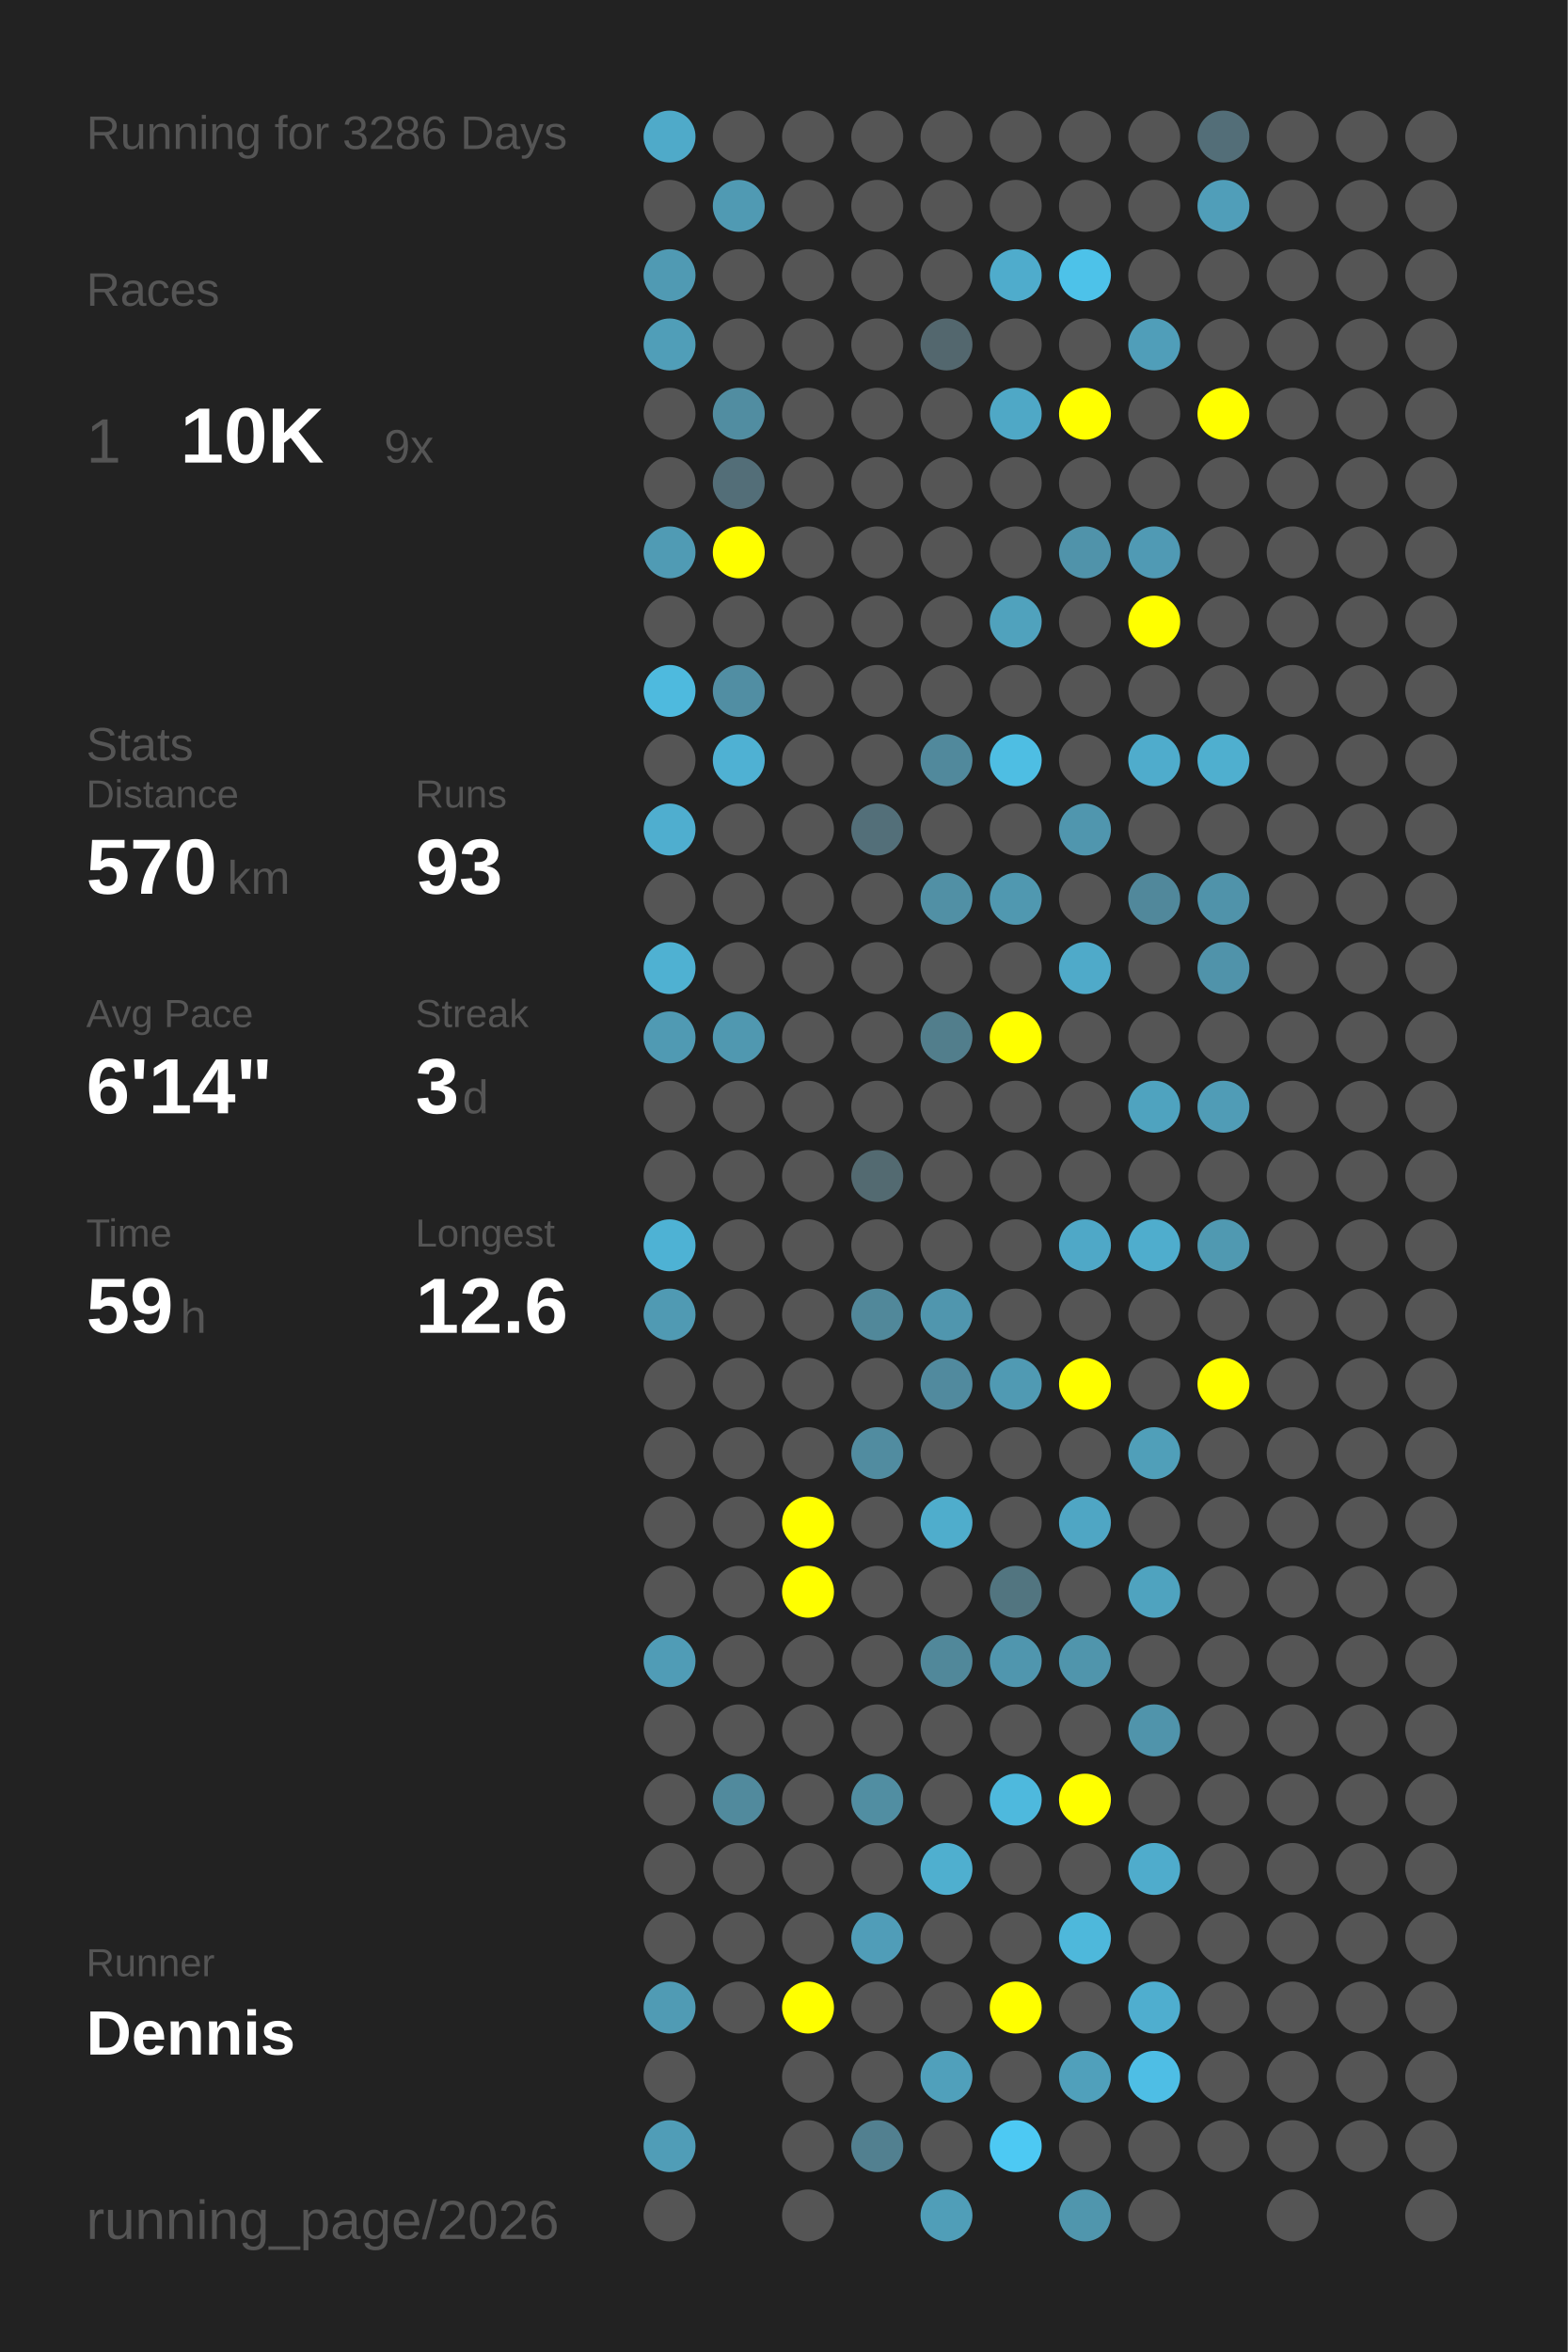
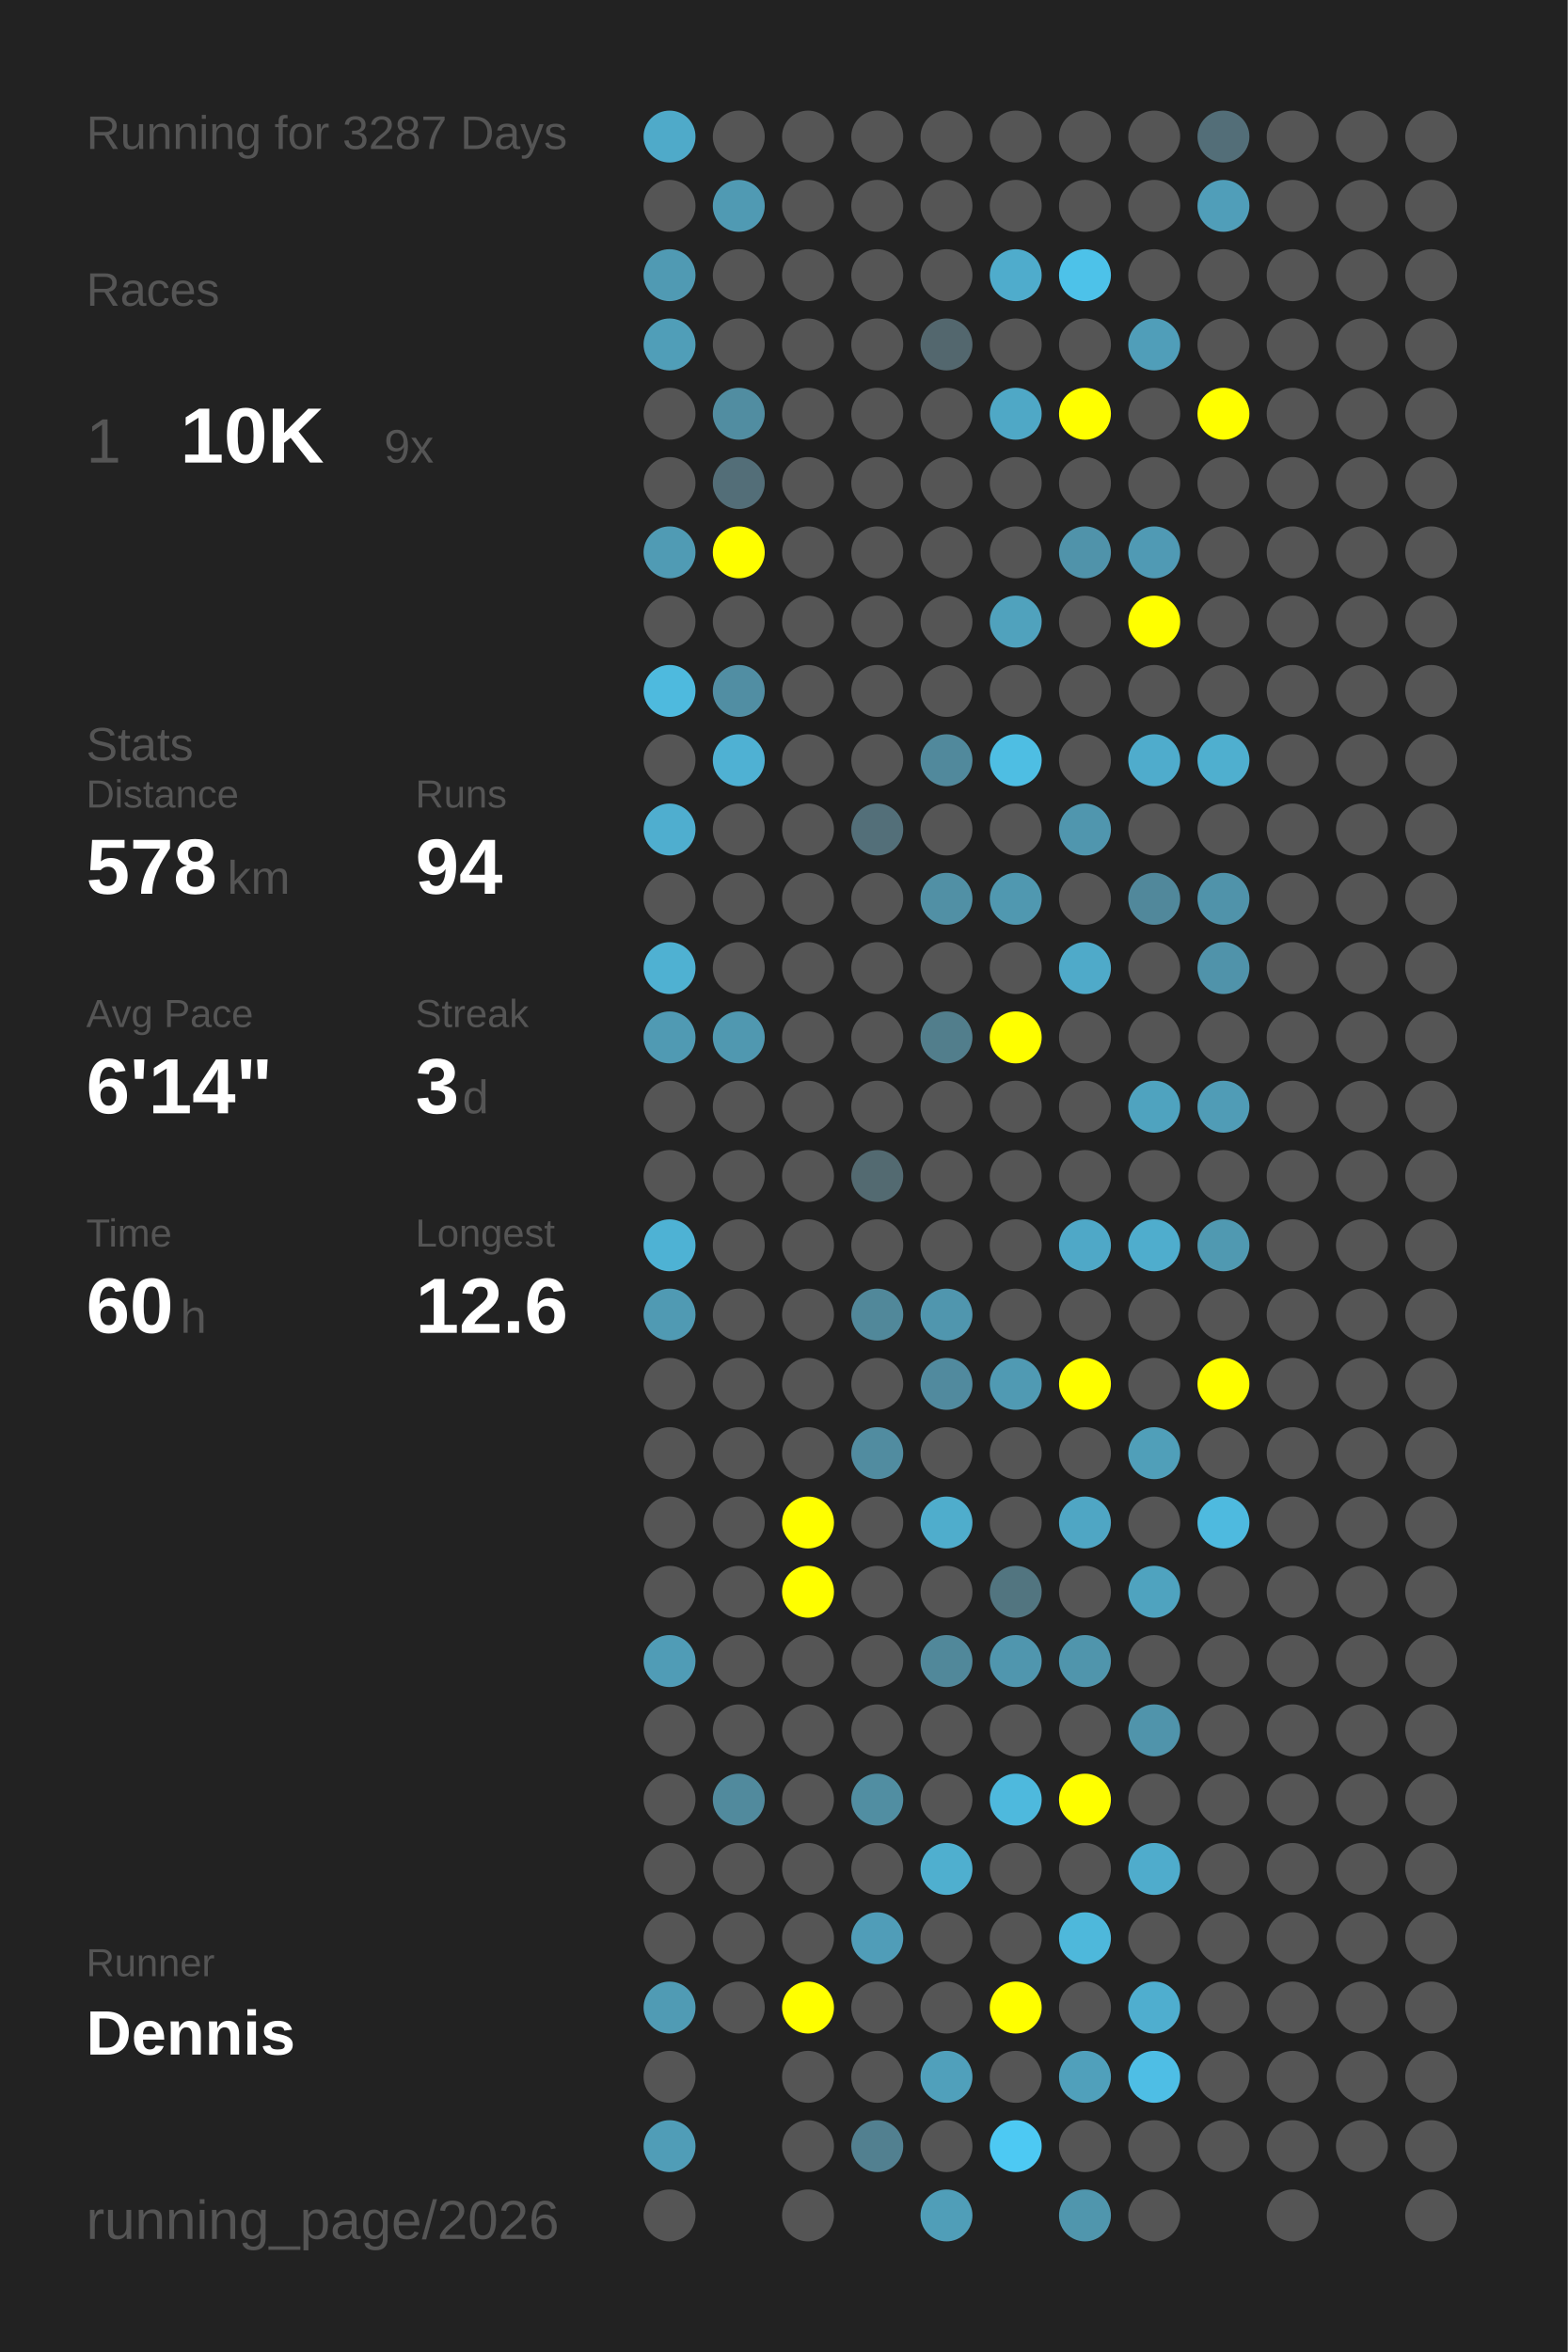
<svg xmlns="http://www.w3.org/2000/svg" baseProfile="full" height="300mm" version="1.1" viewBox="0,0,200,300" width="200mm">
  <defs />
  <rect fill="#222222" height="300" width="200" x="0" y="0" />
-   <text fill="#555555" style="font-size:6px; font-family:Arial;" x="11" y="19">Running for 3286 Days</text>
+   <text fill="#555555" style="font-size:6px; font-family:Arial;" x="11" y="19">Running for 3287 Days</text>
  <text fill="#555555" style="font-size:6px; font-family:Arial;" x="11" y="39">Races</text>
  <text fill="#555555" style="font-size:8px; font-family:Arial;" x="11" y="59">1</text>
  <text fill="#FFFFFF" style="font-size:10px; font-family:Arial; font-weight:bold;" x="23" y="59">10K</text>
  <text fill="#555555" style="font-size:6px; font-family:Arial;" x="49" y="59">9x</text>
  <text fill="#555555" style="font-size:6px; font-family:Arial;" x="11" y="97">Stats</text>
  <text fill="#555555" style="font-size:5px; font-family:Arial;" x="11" y="103">Distance</text>
-   <text fill="#FFFFFF" style="font-size:10px; font-family:Arial; font-weight:bold;" x="11" y="114">570</text>
+   <text fill="#FFFFFF" style="font-size:10px; font-family:Arial; font-weight:bold;" x="11" y="114">578</text>
  <text fill="#555555" style="font-size:6px; font-family:Arial;" x="29" y="114">km</text>
  <text fill="#555555" style="font-size:5px; font-family:Arial;" x="53" y="103">Runs</text>
-   <text fill="#FFFFFF" style="font-size:10px; font-family:Arial; font-weight:bold;" x="53" y="114">93</text>
+   <text fill="#FFFFFF" style="font-size:10px; font-family:Arial; font-weight:bold;" x="53" y="114">94</text>
  <text fill="#555555" style="font-size:5px; font-family:Arial;" x="11" y="131">Avg Pace</text>
  <text fill="#FFFFFF" style="font-size:10px; font-family:Arial; font-weight:bold;" x="11" y="142">6'14"</text>
  <text fill="#555555" style="font-size:5px; font-family:Arial;" x="53" y="131">Streak</text>
  <text fill="#FFFFFF" style="font-size:10px; font-family:Arial; font-weight:bold;" x="53" y="142">3</text>
  <text fill="#555555" style="font-size:6px; font-family:Arial;" x="59" y="142">d</text>
  <text fill="#555555" style="font-size:5px; font-family:Arial;" x="11" y="159">Time</text>
-   <text fill="#FFFFFF" style="font-size:10px; font-family:Arial; font-weight:bold;" x="11" y="170">59</text>
+   <text fill="#FFFFFF" style="font-size:10px; font-family:Arial; font-weight:bold;" x="11" y="170">60</text>
  <text fill="#555555" style="font-size:6px; font-family:Arial;" x="23" y="170">h</text>
  <text fill="#555555" style="font-size:5px; font-family:Arial;" x="53" y="159">Longest</text>
  <text fill="#FFFFFF" style="font-size:10px; font-family:Arial; font-weight:bold;" x="53" y="170">12.6</text>
  <text fill="#555555" style="font-size:5px; font-family:Arial;" x="11" y="252.065">Runner</text>
  <text fill="#FFFFFF" style="font-size:8px; font-family:Arial; font-weight:bold;" x="11" y="262.065">Dennis</text>
  <text fill="#555555" style="font-size:7px; font-family:Arial;" x="11" y="285.581">running_page/2026</text>
  <circle cx="85.417" cy="17.419" fill="#4faac9" r="3.312" />
  <circle cx="85.417" cy="26.258" fill="#555555" r="3.312" />
  <circle cx="85.417" cy="35.097" fill="#509ab3" r="3.312" />
  <circle cx="85.417" cy="43.935" fill="#509eb8" r="3.312" />
  <circle cx="85.417" cy="52.774" fill="#555555" r="3.312" />
  <circle cx="85.417" cy="61.613" fill="#555555" r="3.312" />
  <circle cx="85.417" cy="70.452" fill="#509bb4" r="3.312" />
  <circle cx="85.417" cy="79.29" fill="#555555" r="3.312" />
  <circle cx="85.417" cy="88.129" fill="#4ebade" r="3.312" />
  <circle cx="85.417" cy="96.968" fill="#555555" r="3.312" />
  <circle cx="85.417" cy="105.806" fill="#4faecf" r="3.312" />
  <circle cx="85.417" cy="114.645" fill="#555555" r="3.312" />
  <circle cx="85.417" cy="123.484" fill="#4fb1d2" r="3.312" />
  <circle cx="85.417" cy="132.323" fill="#509ab3" r="3.312" />
  <circle cx="85.417" cy="141.161" fill="#555555" r="3.312" />
  <circle cx="85.417" cy="150" fill="#555555" r="3.312" />
  <circle cx="85.417" cy="158.839" fill="#4eb2d4" r="3.312" />
  <circle cx="85.417" cy="167.677" fill="#509ab3" r="3.312" />
  <circle cx="85.417" cy="176.516" fill="#555555" r="3.312" />
  <circle cx="85.417" cy="185.355" fill="#555555" r="3.312" />
  <circle cx="85.417" cy="194.194" fill="#555555" r="3.312" />
  <circle cx="85.417" cy="203.032" fill="#555555" r="3.312" />
  <circle cx="85.417" cy="211.871" fill="#509cb6" r="3.312" />
  <circle cx="85.417" cy="220.71" fill="#555555" r="3.312" />
  <circle cx="85.417" cy="229.548" fill="#555555" r="3.312" />
  <circle cx="85.417" cy="238.387" fill="#555555" r="3.312" />
  <circle cx="85.417" cy="247.226" fill="#555555" r="3.312" />
  <circle cx="85.417" cy="256.065" fill="#509bb4" r="3.312" />
  <circle cx="85.417" cy="264.903" fill="#555555" r="3.312" />
  <circle cx="85.417" cy="273.742" fill="#509db7" r="3.312" />
  <circle cx="85.417" cy="282.581" fill="#555555" r="3.312" />
  <circle cx="94.25" cy="17.419" fill="#555555" r="3.312" />
  <circle cx="94.25" cy="26.258" fill="#509ab3" r="3.312" />
  <circle cx="94.25" cy="35.097" fill="#555555" r="3.312" />
  <circle cx="94.25" cy="43.935" fill="#555555" r="3.312" />
  <circle cx="94.25" cy="52.774" fill="#518da1" r="3.312" />
  <circle cx="94.25" cy="61.613" fill="#536e78" r="3.312" />
  <circle cx="94.25" cy="70.452" fill="#FFFF00" r="3.312" />
  <circle cx="94.25" cy="79.29" fill="#555555" r="3.312" />
  <circle cx="94.25" cy="88.129" fill="#518ea3" r="3.312" />
  <circle cx="94.25" cy="96.968" fill="#4fb1d3" r="3.312" />
  <circle cx="94.25" cy="105.806" fill="#555555" r="3.312" />
  <circle cx="94.25" cy="114.645" fill="#555555" r="3.312" />
  <circle cx="94.25" cy="123.484" fill="#555555" r="3.312" />
  <circle cx="94.25" cy="132.323" fill="#5098b0" r="3.312" />
  <circle cx="94.25" cy="141.161" fill="#555555" r="3.312" />
  <circle cx="94.25" cy="150" fill="#555555" r="3.312" />
  <circle cx="94.25" cy="158.839" fill="#555555" r="3.312" />
  <circle cx="94.25" cy="167.677" fill="#555555" r="3.312" />
  <circle cx="94.25" cy="176.516" fill="#555555" r="3.312" />
  <circle cx="94.25" cy="185.355" fill="#555555" r="3.312" />
  <circle cx="94.25" cy="194.194" fill="#555555" r="3.312" />
  <circle cx="94.25" cy="203.032" fill="#555555" r="3.312" />
  <circle cx="94.25" cy="211.871" fill="#555555" r="3.312" />
  <circle cx="94.25" cy="220.71" fill="#555555" r="3.312" />
  <circle cx="94.25" cy="229.548" fill="#518a9d" r="3.312" />
  <circle cx="94.25" cy="238.387" fill="#555555" r="3.312" />
  <circle cx="94.25" cy="247.226" fill="#555555" r="3.312" />
  <circle cx="94.25" cy="256.065" fill="#555555" r="3.312" />
  <circle cx="103.083" cy="17.419" fill="#555555" r="3.312" />
  <circle cx="103.083" cy="26.258" fill="#555555" r="3.312" />
  <circle cx="103.083" cy="35.097" fill="#555555" r="3.312" />
  <circle cx="103.083" cy="43.935" fill="#555555" r="3.312" />
  <circle cx="103.083" cy="52.774" fill="#555555" r="3.312" />
  <circle cx="103.083" cy="61.613" fill="#555555" r="3.312" />
  <circle cx="103.083" cy="70.452" fill="#555555" r="3.312" />
  <circle cx="103.083" cy="79.29" fill="#555555" r="3.312" />
  <circle cx="103.083" cy="88.129" fill="#555555" r="3.312" />
  <circle cx="103.083" cy="96.968" fill="#555555" r="3.312" />
  <circle cx="103.083" cy="105.806" fill="#555555" r="3.312" />
  <circle cx="103.083" cy="114.645" fill="#555555" r="3.312" />
  <circle cx="103.083" cy="123.484" fill="#555555" r="3.312" />
  <circle cx="103.083" cy="132.323" fill="#555555" r="3.312" />
  <circle cx="103.083" cy="141.161" fill="#555555" r="3.312" />
  <circle cx="103.083" cy="150" fill="#555555" r="3.312" />
  <circle cx="103.083" cy="158.839" fill="#555555" r="3.312" />
  <circle cx="103.083" cy="167.677" fill="#555555" r="3.312" />
  <circle cx="103.083" cy="176.516" fill="#555555" r="3.312" />
  <circle cx="103.083" cy="185.355" fill="#555555" r="3.312" />
  <circle cx="103.083" cy="194.194" fill="#FFFF00" r="3.312" />
  <circle cx="103.083" cy="203.032" fill="#FFFF00" r="3.312" />
  <circle cx="103.083" cy="211.871" fill="#555555" r="3.312" />
  <circle cx="103.083" cy="220.71" fill="#555555" r="3.312" />
  <circle cx="103.083" cy="229.548" fill="#555555" r="3.312" />
  <circle cx="103.083" cy="238.387" fill="#555555" r="3.312" />
  <circle cx="103.083" cy="247.226" fill="#555555" r="3.312" />
  <circle cx="103.083" cy="256.065" fill="#FFFF00" r="3.312" />
  <circle cx="103.083" cy="264.903" fill="#555555" r="3.312" />
  <circle cx="103.083" cy="273.742" fill="#555555" r="3.312" />
  <circle cx="103.083" cy="282.581" fill="#555555" r="3.312" />
  <circle cx="111.917" cy="17.419" fill="#555555" r="3.312" />
  <circle cx="111.917" cy="26.258" fill="#555555" r="3.312" />
  <circle cx="111.917" cy="35.097" fill="#555555" r="3.312" />
  <circle cx="111.917" cy="43.935" fill="#555555" r="3.312" />
  <circle cx="111.917" cy="52.774" fill="#555555" r="3.312" />
  <circle cx="111.917" cy="61.613" fill="#555555" r="3.312" />
  <circle cx="111.917" cy="70.452" fill="#555555" r="3.312" />
  <circle cx="111.917" cy="79.29" fill="#555555" r="3.312" />
  <circle cx="111.917" cy="88.129" fill="#555555" r="3.312" />
  <circle cx="111.917" cy="96.968" fill="#555555" r="3.312" />
  <circle cx="111.917" cy="105.806" fill="#536f79" r="3.312" />
  <circle cx="111.917" cy="114.645" fill="#555555" r="3.312" />
  <circle cx="111.917" cy="123.484" fill="#555555" r="3.312" />
  <circle cx="111.917" cy="132.323" fill="#555555" r="3.312" />
  <circle cx="111.917" cy="141.161" fill="#555555" r="3.312" />
  <circle cx="111.917" cy="150" fill="#536a71" r="3.312" />
  <circle cx="111.917" cy="158.839" fill="#555555" r="3.312" />
  <circle cx="111.917" cy="167.677" fill="#51889a" r="3.312" />
  <circle cx="111.917" cy="176.516" fill="#555555" r="3.312" />
  <circle cx="111.917" cy="185.355" fill="#518ca0" r="3.312" />
  <circle cx="111.917" cy="194.194" fill="#555555" r="3.312" />
  <circle cx="111.917" cy="203.032" fill="#555555" r="3.312" />
  <circle cx="111.917" cy="211.871" fill="#555555" r="3.312" />
  <circle cx="111.917" cy="220.71" fill="#555555" r="3.312" />
  <circle cx="111.917" cy="229.548" fill="#518ea2" r="3.312" />
  <circle cx="111.917" cy="238.387" fill="#555555" r="3.312" />
  <circle cx="111.917" cy="247.226" fill="#509db8" r="3.312" />
  <circle cx="111.917" cy="256.065" fill="#555555" r="3.312" />
  <circle cx="111.917" cy="264.903" fill="#555555" r="3.312" />
  <circle cx="111.917" cy="273.742" fill="#528090" r="3.312" />
  <circle cx="120.75" cy="17.419" fill="#555555" r="3.312" />
  <circle cx="120.75" cy="26.258" fill="#555555" r="3.312" />
  <circle cx="120.75" cy="35.097" fill="#555555" r="3.312" />
  <circle cx="120.75" cy="43.935" fill="#53676e" r="3.312" />
  <circle cx="120.75" cy="52.774" fill="#555555" r="3.312" />
  <circle cx="120.75" cy="61.613" fill="#555555" r="3.312" />
  <circle cx="120.75" cy="70.452" fill="#555555" r="3.312" />
  <circle cx="120.75" cy="79.29" fill="#555555" r="3.312" />
  <circle cx="120.75" cy="88.129" fill="#555555" r="3.312" />
  <circle cx="120.75" cy="96.968" fill="#51899c" r="3.312" />
  <circle cx="120.75" cy="105.806" fill="#555555" r="3.312" />
  <circle cx="120.75" cy="114.645" fill="#5190a5" r="3.312" />
  <circle cx="120.75" cy="123.484" fill="#555555" r="3.312" />
  <circle cx="120.75" cy="132.323" fill="#527e8c" r="3.312" />
  <circle cx="120.75" cy="141.161" fill="#555555" r="3.312" />
  <circle cx="120.75" cy="150" fill="#555555" r="3.312" />
  <circle cx="120.75" cy="158.839" fill="#555555" r="3.312" />
  <circle cx="120.75" cy="167.677" fill="#5096ae" r="3.312" />
  <circle cx="120.75" cy="176.516" fill="#518a9e" r="3.312" />
  <circle cx="120.75" cy="185.355" fill="#555555" r="3.312" />
  <circle cx="120.75" cy="194.194" fill="#4fadcc" r="3.312" />
  <circle cx="120.75" cy="203.032" fill="#555555" r="3.312" />
  <circle cx="120.75" cy="211.871" fill="#51889a" r="3.312" />
  <circle cx="120.75" cy="220.71" fill="#555555" r="3.312" />
  <circle cx="120.75" cy="229.548" fill="#555555" r="3.312" />
  <circle cx="120.75" cy="238.387" fill="#4fafcf" r="3.312" />
  <circle cx="120.75" cy="247.226" fill="#555555" r="3.312" />
  <circle cx="120.75" cy="256.065" fill="#555555" r="3.312" />
  <circle cx="120.75" cy="264.903" fill="#50a0bb" r="3.312" />
  <circle cx="120.75" cy="273.742" fill="#555555" r="3.312" />
  <circle cx="120.75" cy="282.581" fill="#509eb8" r="3.312" />
  <circle cx="129.583" cy="17.419" fill="#555555" r="3.312" />
  <circle cx="129.583" cy="26.258" fill="#555555" r="3.312" />
  <circle cx="129.583" cy="35.097" fill="#4faccc" r="3.312" />
  <circle cx="129.583" cy="43.935" fill="#555555" r="3.312" />
  <circle cx="129.583" cy="52.774" fill="#4fa8c6" r="3.312" />
  <circle cx="129.583" cy="61.613" fill="#555555" r="3.312" />
  <circle cx="129.583" cy="70.452" fill="#555555" r="3.312" />
  <circle cx="129.583" cy="79.29" fill="#50a2bd" r="3.312" />
  <circle cx="129.583" cy="88.129" fill="#555555" r="3.312" />
  <circle cx="129.583" cy="96.968" fill="#4ebee3" r="3.312" />
  <circle cx="129.583" cy="105.806" fill="#555555" r="3.312" />
  <circle cx="129.583" cy="114.645" fill="#5098b0" r="3.312" />
  <circle cx="129.583" cy="123.484" fill="#555555" r="3.312" />
  <circle cx="129.583" cy="132.323" fill="#FFFF00" r="3.312" />
  <circle cx="129.583" cy="141.161" fill="#555555" r="3.312" />
  <circle cx="129.583" cy="150" fill="#555555" r="3.312" />
  <circle cx="129.583" cy="158.839" fill="#555555" r="3.312" />
  <circle cx="129.583" cy="167.677" fill="#555555" r="3.312" />
  <circle cx="129.583" cy="176.516" fill="#509ab3" r="3.312" />
  <circle cx="129.583" cy="185.355" fill="#555555" r="3.312" />
  <circle cx="129.583" cy="194.194" fill="#555555" r="3.312" />
  <circle cx="129.583" cy="203.032" fill="#527580" r="3.312" />
  <circle cx="129.583" cy="211.871" fill="#5096ae" r="3.312" />
  <circle cx="129.583" cy="220.71" fill="#555555" r="3.312" />
  <circle cx="129.583" cy="229.548" fill="#4eb9dd" r="3.312" />
  <circle cx="129.583" cy="238.387" fill="#555555" r="3.312" />
  <circle cx="129.583" cy="247.226" fill="#555555" r="3.312" />
  <circle cx="129.583" cy="256.065" fill="#FFFF00" r="3.312" />
  <circle cx="129.583" cy="264.903" fill="#555555" r="3.312" />
  <circle cx="129.583" cy="273.742" fill="#4dc9f3" r="3.312" />
  <circle cx="138.417" cy="17.419" fill="#555555" r="3.312" />
  <circle cx="138.417" cy="26.258" fill="#555555" r="3.312" />
  <circle cx="138.417" cy="35.097" fill="#4dc2e9" r="3.312" />
  <circle cx="138.417" cy="43.935" fill="#555555" r="3.312" />
  <circle cx="138.417" cy="52.774" fill="#FFFF00" r="3.312" />
  <circle cx="138.417" cy="61.613" fill="#555555" r="3.312" />
  <circle cx="138.417" cy="70.452" fill="#5093aa" r="3.312" />
  <circle cx="138.417" cy="79.29" fill="#555555" r="3.312" />
  <circle cx="138.417" cy="88.129" fill="#555555" r="3.312" />
  <circle cx="138.417" cy="96.968" fill="#555555" r="3.312" />
  <circle cx="138.417" cy="105.806" fill="#5096ae" r="3.312" />
  <circle cx="138.417" cy="114.645" fill="#555555" r="3.312" />
  <circle cx="138.417" cy="123.484" fill="#4faac9" r="3.312" />
  <circle cx="138.417" cy="132.323" fill="#555555" r="3.312" />
  <circle cx="138.417" cy="141.161" fill="#555555" r="3.312" />
  <circle cx="138.417" cy="150" fill="#555555" r="3.312" />
  <circle cx="138.417" cy="158.839" fill="#4fa8c7" r="3.312" />
  <circle cx="138.417" cy="167.677" fill="#555555" r="3.312" />
  <circle cx="138.417" cy="176.516" fill="#FFFF00" r="3.312" />
  <circle cx="138.417" cy="185.355" fill="#555555" r="3.312" />
  <circle cx="138.417" cy="194.194" fill="#4fa6c4" r="3.312" />
  <circle cx="138.417" cy="203.032" fill="#555555" r="3.312" />
  <circle cx="138.417" cy="211.871" fill="#5095ac" r="3.312" />
  <circle cx="138.417" cy="220.71" fill="#555555" r="3.312" />
  <circle cx="138.417" cy="229.548" fill="#FFFF00" r="3.312" />
  <circle cx="138.417" cy="238.387" fill="#555555" r="3.312" />
  <circle cx="138.417" cy="247.226" fill="#4eb8db" r="3.312" />
  <circle cx="138.417" cy="256.065" fill="#555555" r="3.312" />
  <circle cx="138.417" cy="264.903" fill="#50a0bb" r="3.312" />
  <circle cx="138.417" cy="273.742" fill="#555555" r="3.312" />
  <circle cx="138.417" cy="282.581" fill="#5096ad" r="3.312" />
  <circle cx="147.25" cy="17.419" fill="#555555" r="3.312" />
  <circle cx="147.25" cy="26.258" fill="#555555" r="3.312" />
  <circle cx="147.25" cy="35.097" fill="#555555" r="3.312" />
  <circle cx="147.25" cy="43.935" fill="#509eb9" r="3.312" />
  <circle cx="147.25" cy="52.774" fill="#555555" r="3.312" />
  <circle cx="147.25" cy="61.613" fill="#555555" r="3.312" />
  <circle cx="147.25" cy="70.452" fill="#509ab4" r="3.312" />
  <circle cx="147.25" cy="79.29" fill="#FFFF00" r="3.312" />
  <circle cx="147.25" cy="88.129" fill="#555555" r="3.312" />
  <circle cx="147.25" cy="96.968" fill="#4faccc" r="3.312" />
  <circle cx="147.25" cy="105.806" fill="#555555" r="3.312" />
  <circle cx="147.25" cy="114.645" fill="#51889b" r="3.312" />
  <circle cx="147.25" cy="123.484" fill="#555555" r="3.312" />
  <circle cx="147.25" cy="132.323" fill="#555555" r="3.312" />
  <circle cx="147.25" cy="141.161" fill="#4fa3bf" r="3.312" />
  <circle cx="147.25" cy="150" fill="#555555" r="3.312" />
  <circle cx="147.25" cy="158.839" fill="#4fadcd" r="3.312" />
  <circle cx="147.25" cy="167.677" fill="#555555" r="3.312" />
  <circle cx="147.25" cy="176.516" fill="#555555" r="3.312" />
  <circle cx="147.25" cy="185.355" fill="#509fb9" r="3.312" />
  <circle cx="147.25" cy="194.194" fill="#555555" r="3.312" />
  <circle cx="147.25" cy="203.032" fill="#4fa3bf" r="3.312" />
  <circle cx="147.25" cy="211.871" fill="#555555" r="3.312" />
  <circle cx="147.25" cy="220.71" fill="#5094ab" r="3.312" />
  <circle cx="147.25" cy="229.548" fill="#555555" r="3.312" />
  <circle cx="147.25" cy="238.387" fill="#4faccc" r="3.312" />
  <circle cx="147.25" cy="247.226" fill="#555555" r="3.312" />
  <circle cx="147.25" cy="256.065" fill="#4faecf" r="3.312" />
  <circle cx="147.25" cy="264.903" fill="#4ebee5" r="3.312" />
  <circle cx="147.25" cy="273.742" fill="#555555" r="3.312" />
  <circle cx="147.25" cy="282.581" fill="#555555" r="3.312" />
  <circle cx="156.083" cy="17.419" fill="#536e78" r="3.312" />
  <circle cx="156.083" cy="26.258" fill="#509eb9" r="3.312" />
  <circle cx="156.083" cy="35.097" fill="#555555" r="3.312" />
  <circle cx="156.083" cy="43.935" fill="#555555" r="3.312" />
  <circle cx="156.083" cy="52.774" fill="#FFFF00" r="3.312" />
  <circle cx="156.083" cy="61.613" fill="#555555" r="3.312" />
  <circle cx="156.083" cy="70.452" fill="#555555" r="3.312" />
  <circle cx="156.083" cy="79.29" fill="#555555" r="3.312" />
  <circle cx="156.083" cy="88.129" fill="#555555" r="3.312" />
  <circle cx="156.083" cy="96.968" fill="#4fafcf" r="3.312" />
  <circle cx="156.083" cy="105.806" fill="#555555" r="3.312" />
  <circle cx="156.083" cy="114.645" fill="#5093aa" r="3.312" />
  <circle cx="156.083" cy="123.484" fill="#5093aa" r="3.312" />
  <circle cx="156.083" cy="132.323" fill="#555555" r="3.312" />
  <circle cx="156.083" cy="141.161" fill="#509cb6" r="3.312" />
  <circle cx="156.083" cy="150" fill="#555555" r="3.312" />
  <circle cx="156.083" cy="158.839" fill="#5099b1" r="3.312" />
  <circle cx="156.083" cy="167.677" fill="#555555" r="3.312" />
  <circle cx="156.083" cy="176.516" fill="#FFFF00" r="3.312" />
  <circle cx="156.083" cy="185.355" fill="#555555" r="3.312" />
-   <circle cx="156.083" cy="194.194" fill="#555555" r="3.312" />
+   <circle cx="156.083" cy="194.194" fill="#4ebadf" r="3.312" />
  <circle cx="156.083" cy="203.032" fill="#555555" r="3.312" />
  <circle cx="156.083" cy="211.871" fill="#555555" r="3.312" />
  <circle cx="156.083" cy="220.71" fill="#555555" r="3.312" />
  <circle cx="156.083" cy="229.548" fill="#555555" r="3.312" />
  <circle cx="156.083" cy="238.387" fill="#555555" r="3.312" />
  <circle cx="156.083" cy="247.226" fill="#555555" r="3.312" />
  <circle cx="156.083" cy="256.065" fill="#555555" r="3.312" />
  <circle cx="156.083" cy="264.903" fill="#555555" r="3.312" />
  <circle cx="156.083" cy="273.742" fill="#555555" r="3.312" />
  <circle cx="164.917" cy="17.419" fill="#555555" r="3.312" />
  <circle cx="164.917" cy="26.258" fill="#555555" r="3.312" />
  <circle cx="164.917" cy="35.097" fill="#555555" r="3.312" />
  <circle cx="164.917" cy="43.935" fill="#555555" r="3.312" />
  <circle cx="164.917" cy="52.774" fill="#555555" r="3.312" />
  <circle cx="164.917" cy="61.613" fill="#555555" r="3.312" />
  <circle cx="164.917" cy="70.452" fill="#555555" r="3.312" />
  <circle cx="164.917" cy="79.29" fill="#555555" r="3.312" />
  <circle cx="164.917" cy="88.129" fill="#555555" r="3.312" />
  <circle cx="164.917" cy="96.968" fill="#555555" r="3.312" />
  <circle cx="164.917" cy="105.806" fill="#555555" r="3.312" />
  <circle cx="164.917" cy="114.645" fill="#555555" r="3.312" />
  <circle cx="164.917" cy="123.484" fill="#555555" r="3.312" />
  <circle cx="164.917" cy="132.323" fill="#555555" r="3.312" />
  <circle cx="164.917" cy="141.161" fill="#555555" r="3.312" />
  <circle cx="164.917" cy="150" fill="#555555" r="3.312" />
  <circle cx="164.917" cy="158.839" fill="#555555" r="3.312" />
  <circle cx="164.917" cy="167.677" fill="#555555" r="3.312" />
  <circle cx="164.917" cy="176.516" fill="#555555" r="3.312" />
  <circle cx="164.917" cy="185.355" fill="#555555" r="3.312" />
  <circle cx="164.917" cy="194.194" fill="#555555" r="3.312" />
  <circle cx="164.917" cy="203.032" fill="#555555" r="3.312" />
  <circle cx="164.917" cy="211.871" fill="#555555" r="3.312" />
  <circle cx="164.917" cy="220.71" fill="#555555" r="3.312" />
  <circle cx="164.917" cy="229.548" fill="#555555" r="3.312" />
  <circle cx="164.917" cy="238.387" fill="#555555" r="3.312" />
  <circle cx="164.917" cy="247.226" fill="#555555" r="3.312" />
  <circle cx="164.917" cy="256.065" fill="#555555" r="3.312" />
  <circle cx="164.917" cy="264.903" fill="#555555" r="3.312" />
  <circle cx="164.917" cy="273.742" fill="#555555" r="3.312" />
  <circle cx="164.917" cy="282.581" fill="#555555" r="3.312" />
  <circle cx="173.75" cy="17.419" fill="#555555" r="3.312" />
  <circle cx="173.75" cy="26.258" fill="#555555" r="3.312" />
  <circle cx="173.75" cy="35.097" fill="#555555" r="3.312" />
  <circle cx="173.75" cy="43.935" fill="#555555" r="3.312" />
  <circle cx="173.75" cy="52.774" fill="#555555" r="3.312" />
  <circle cx="173.75" cy="61.613" fill="#555555" r="3.312" />
  <circle cx="173.75" cy="70.452" fill="#555555" r="3.312" />
  <circle cx="173.75" cy="79.29" fill="#555555" r="3.312" />
  <circle cx="173.75" cy="88.129" fill="#555555" r="3.312" />
  <circle cx="173.75" cy="96.968" fill="#555555" r="3.312" />
  <circle cx="173.75" cy="105.806" fill="#555555" r="3.312" />
  <circle cx="173.75" cy="114.645" fill="#555555" r="3.312" />
  <circle cx="173.75" cy="123.484" fill="#555555" r="3.312" />
  <circle cx="173.75" cy="132.323" fill="#555555" r="3.312" />
  <circle cx="173.75" cy="141.161" fill="#555555" r="3.312" />
  <circle cx="173.75" cy="150" fill="#555555" r="3.312" />
  <circle cx="173.75" cy="158.839" fill="#555555" r="3.312" />
  <circle cx="173.75" cy="167.677" fill="#555555" r="3.312" />
  <circle cx="173.75" cy="176.516" fill="#555555" r="3.312" />
  <circle cx="173.75" cy="185.355" fill="#555555" r="3.312" />
  <circle cx="173.75" cy="194.194" fill="#555555" r="3.312" />
  <circle cx="173.75" cy="203.032" fill="#555555" r="3.312" />
  <circle cx="173.75" cy="211.871" fill="#555555" r="3.312" />
  <circle cx="173.75" cy="220.71" fill="#555555" r="3.312" />
  <circle cx="173.75" cy="229.548" fill="#555555" r="3.312" />
  <circle cx="173.75" cy="238.387" fill="#555555" r="3.312" />
  <circle cx="173.75" cy="247.226" fill="#555555" r="3.312" />
  <circle cx="173.75" cy="256.065" fill="#555555" r="3.312" />
  <circle cx="173.75" cy="264.903" fill="#555555" r="3.312" />
  <circle cx="173.75" cy="273.742" fill="#555555" r="3.312" />
  <circle cx="182.583" cy="17.419" fill="#555555" r="3.312" />
  <circle cx="182.583" cy="26.258" fill="#555555" r="3.312" />
  <circle cx="182.583" cy="35.097" fill="#555555" r="3.312" />
  <circle cx="182.583" cy="43.935" fill="#555555" r="3.312" />
  <circle cx="182.583" cy="52.774" fill="#555555" r="3.312" />
  <circle cx="182.583" cy="61.613" fill="#555555" r="3.312" />
  <circle cx="182.583" cy="70.452" fill="#555555" r="3.312" />
  <circle cx="182.583" cy="79.29" fill="#555555" r="3.312" />
  <circle cx="182.583" cy="88.129" fill="#555555" r="3.312" />
  <circle cx="182.583" cy="96.968" fill="#555555" r="3.312" />
  <circle cx="182.583" cy="105.806" fill="#555555" r="3.312" />
  <circle cx="182.583" cy="114.645" fill="#555555" r="3.312" />
  <circle cx="182.583" cy="123.484" fill="#555555" r="3.312" />
  <circle cx="182.583" cy="132.323" fill="#555555" r="3.312" />
  <circle cx="182.583" cy="141.161" fill="#555555" r="3.312" />
  <circle cx="182.583" cy="150" fill="#555555" r="3.312" />
  <circle cx="182.583" cy="158.839" fill="#555555" r="3.312" />
  <circle cx="182.583" cy="167.677" fill="#555555" r="3.312" />
  <circle cx="182.583" cy="176.516" fill="#555555" r="3.312" />
  <circle cx="182.583" cy="185.355" fill="#555555" r="3.312" />
  <circle cx="182.583" cy="194.194" fill="#555555" r="3.312" />
  <circle cx="182.583" cy="203.032" fill="#555555" r="3.312" />
  <circle cx="182.583" cy="211.871" fill="#555555" r="3.312" />
  <circle cx="182.583" cy="220.71" fill="#555555" r="3.312" />
  <circle cx="182.583" cy="229.548" fill="#555555" r="3.312" />
  <circle cx="182.583" cy="238.387" fill="#555555" r="3.312" />
  <circle cx="182.583" cy="247.226" fill="#555555" r="3.312" />
  <circle cx="182.583" cy="256.065" fill="#555555" r="3.312" />
  <circle cx="182.583" cy="264.903" fill="#555555" r="3.312" />
  <circle cx="182.583" cy="273.742" fill="#555555" r="3.312" />
  <circle cx="182.583" cy="282.581" fill="#555555" r="3.312" />
</svg>
